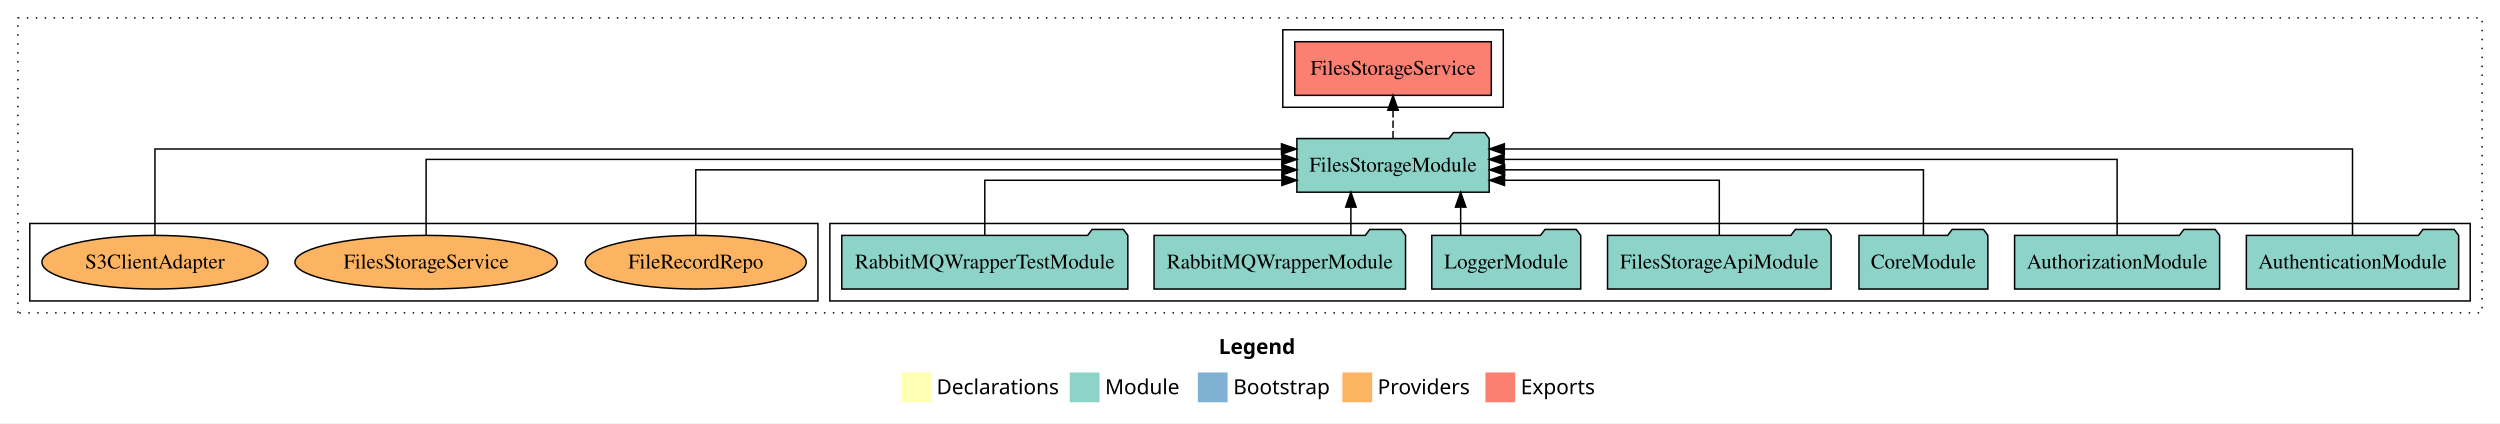
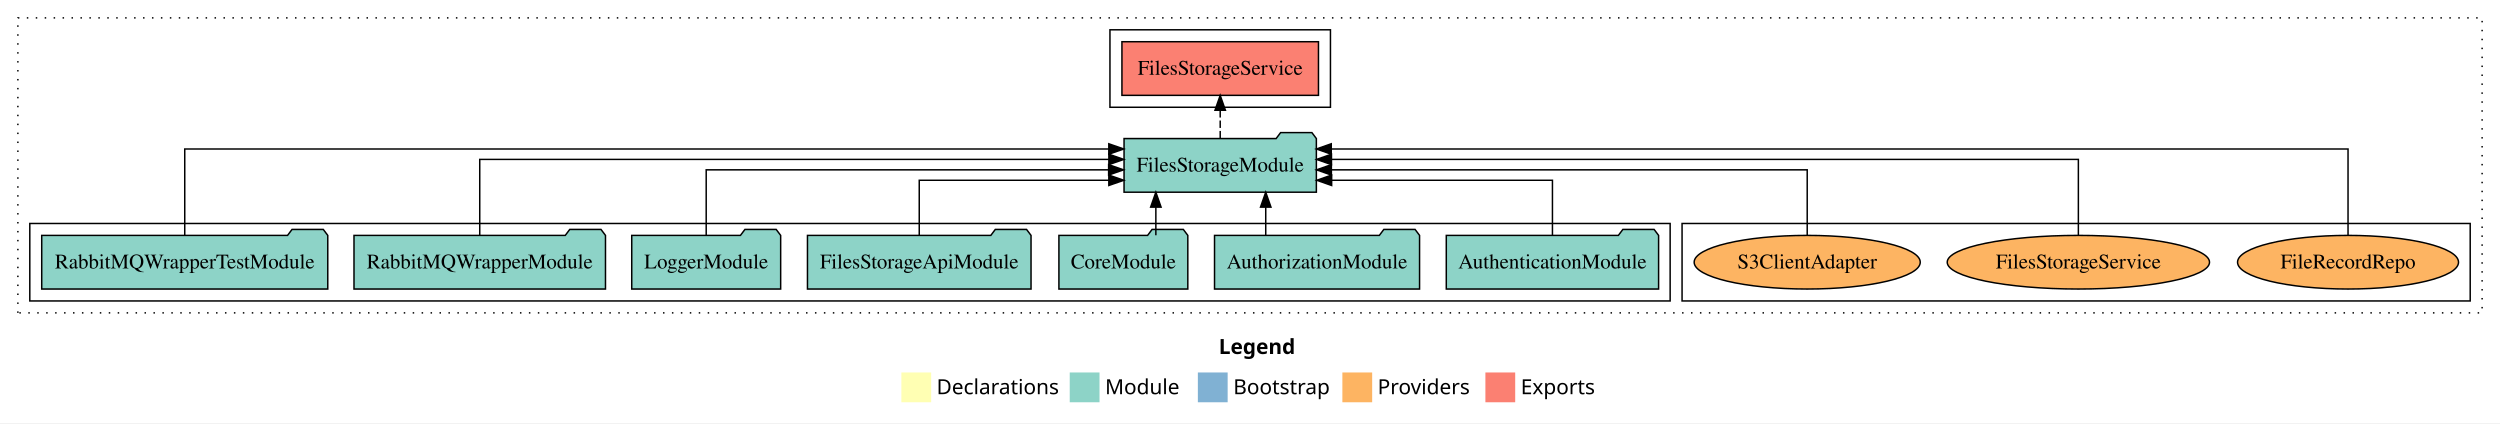
<svg xmlns="http://www.w3.org/2000/svg" width="1678pt" height="284pt" viewBox="0.00 0.00 1678.00 284.00">
  <g id="graph0" class="graph" transform="scale(1 1) rotate(0) translate(4 280)">
    <polygon fill="white" stroke="transparent" points="-4,4 -4,-280 1674,-280 1674,4 -4,4" />
    <text text-anchor="start" x="814.01" y="-42.4" font-family="Times-12" font-weight="bold" font-size="14.00">Legend</text>
    <polygon fill="#ffffb3" stroke="transparent" points="601,-10 601,-30 621,-30 621,-10 601,-10" />
    <text text-anchor="start" x="624.63" y="-15.4" font-family="Times-12" font-size="14.00">  Declarations</text>
    <polygon fill="#8dd3c7" stroke="transparent" points="714,-10 714,-30 734,-30 734,-10 714,-10" />
    <text text-anchor="start" x="737.73" y="-15.4" font-family="Times-12" font-size="14.00">  Module</text>
    <polygon fill="#80b1d3" stroke="transparent" points="800,-10 800,-30 820,-30 820,-10 800,-10" />
    <text text-anchor="start" x="823.78" y="-15.4" font-family="Times-12" font-size="14.00">  Bootstrap</text>
    <polygon fill="#fdb462" stroke="transparent" points="897,-10 897,-30 917,-30 917,-10 897,-10" />
    <text text-anchor="start" x="920.67" y="-15.4" font-family="Times-12" font-size="14.00">  Providers</text>
    <polygon fill="#fb8072" stroke="transparent" points="993,-10 993,-30 1013,-30 1013,-10 993,-10" />
    <text text-anchor="start" x="1016.73" y="-15.4" font-family="Times-12" font-size="14.00">  Exports</text>
    <g id="clust1" class="cluster">
      <polygon fill="none" stroke="black" stroke-dasharray="1,5" points="8,-70 8,-268 1662,-268 1662,-70 8,-70" />
    </g>
-     <g id="clust3" class="cluster">
-       <polygon fill="none" stroke="black" points="553,-78 553,-130 1654,-130 1654,-78 553,-78" />
-     </g>
    <g id="clust6" class="cluster">
-       <polygon fill="none" stroke="black" points="16,-78 16,-130 545,-130 545,-78 16,-78" />
+       <polygon fill="none" stroke="black" points="1125,-78 1125,-130 1654,-130 1654,-78 1125,-78" />
    </g>
    <g id="clust4" class="cluster">
-       <polygon fill="none" stroke="black" points="857,-208 857,-260 1005,-260 1005,-208 857,-208" />
+       <polygon fill="none" stroke="black" points="741,-208 741,-260 889,-260 889,-208 741,-208" />
+     </g>
+     <g id="clust3" class="cluster">
+       <polygon fill="none" stroke="black" points="16,-78 16,-130 1117,-130 1117,-78 16,-78" />
    </g>
    <g id="node1" class="node">
-       <polygon fill="#8dd3c7" stroke="black" points="1646.25,-122 1643.25,-126 1622.25,-126 1619.25,-122 1503.75,-122 1503.75,-86 1646.25,-86 1646.25,-122" />
-       <text text-anchor="middle" x="1575" y="-99.8" font-family="Times,serif" font-size="14.00">AuthenticationModule</text>
+       <polygon fill="#8dd3c7" stroke="black" points="1109.25,-122 1106.25,-126 1085.25,-126 1082.25,-122 966.75,-122 966.75,-86 1109.25,-86 1109.25,-122" />
+       <text text-anchor="middle" x="1038" y="-99.8" font-family="Times,serif" font-size="14.00">AuthenticationModule</text>
    </g>
    <g id="node8" class="node">
-       <polygon fill="#8dd3c7" stroke="black" points="995.54,-187 992.54,-191 971.54,-191 968.54,-187 866.46,-187 866.46,-151 995.54,-151 995.54,-187" />
-       <text text-anchor="middle" x="931" y="-164.8" font-family="Times,serif" font-size="14.00">FilesStorageModule</text>
+       <polygon fill="#8dd3c7" stroke="black" points="879.54,-187 876.54,-191 855.54,-191 852.54,-187 750.46,-187 750.46,-151 879.54,-151 879.54,-187" />
+       <text text-anchor="middle" x="815" y="-164.8" font-family="Times,serif" font-size="14.00">FilesStorageModule</text>
    </g>
    <g id="edge1" class="edge">
-       <path fill="none" stroke="black" d="M1575,-122.01C1575,-144.49 1575,-180 1575,-180 1575,-180 1005.7,-180 1005.7,-180" />
-       <polygon fill="black" stroke="black" points="1005.7,-176.5 995.7,-180 1005.7,-183.5 1005.7,-176.5" />
+       <path fill="none" stroke="black" d="M1038,-122.01C1038,-138.05 1038,-159 1038,-159 1038,-159 889.8,-159 889.8,-159" />
+       <polygon fill="black" stroke="black" points="889.8,-155.5 879.8,-159 889.8,-162.5 889.8,-155.5" />
    </g>
    <g id="node2" class="node">
-       <polygon fill="#8dd3c7" stroke="black" points="1485.81,-122 1482.81,-126 1461.81,-126 1458.81,-122 1348.19,-122 1348.19,-86 1485.81,-86 1485.81,-122" />
-       <text text-anchor="middle" x="1417" y="-99.8" font-family="Times,serif" font-size="14.00">AuthorizationModule</text>
+       <polygon fill="#8dd3c7" stroke="black" points="948.81,-122 945.81,-126 924.81,-126 921.81,-122 811.19,-122 811.19,-86 948.81,-86 948.81,-122" />
+       <text text-anchor="middle" x="880" y="-99.8" font-family="Times,serif" font-size="14.00">AuthorizationModule</text>
    </g>
    <g id="edge2" class="edge">
-       <path fill="none" stroke="black" d="M1417,-122.13C1417,-142.57 1417,-173 1417,-173 1417,-173 1005.54,-173 1005.54,-173" />
-       <polygon fill="black" stroke="black" points="1005.54,-169.5 995.54,-173 1005.54,-176.5 1005.54,-169.5" />
+       <path fill="none" stroke="black" d="M845.56,-122.11C845.56,-122.11 845.56,-140.99 845.56,-140.99" />
+       <polygon fill="black" stroke="black" points="842.06,-140.99 845.56,-150.99 849.06,-140.99 842.06,-140.99" />
    </g>
    <g id="node3" class="node">
-       <polygon fill="#8dd3c7" stroke="black" points="1330.26,-122 1327.26,-126 1306.26,-126 1303.26,-122 1243.74,-122 1243.74,-86 1330.26,-86 1330.26,-122" />
-       <text text-anchor="middle" x="1287" y="-99.8" font-family="Times,serif" font-size="14.00">CoreModule</text>
+       <polygon fill="#8dd3c7" stroke="black" points="793.26,-122 790.26,-126 769.26,-126 766.26,-122 706.74,-122 706.74,-86 793.26,-86 793.26,-122" />
+       <text text-anchor="middle" x="750" y="-99.8" font-family="Times,serif" font-size="14.00">CoreModule</text>
    </g>
    <g id="edge3" class="edge">
-       <path fill="none" stroke="black" d="M1287,-122.27C1287,-140.56 1287,-166 1287,-166 1287,-166 1005.88,-166 1005.88,-166" />
-       <polygon fill="black" stroke="black" points="1005.88,-162.5 995.88,-166 1005.88,-169.5 1005.88,-162.5" />
+       <path fill="none" stroke="black" d="M771.81,-122.11C771.81,-122.11 771.81,-140.99 771.81,-140.99" />
+       <polygon fill="black" stroke="black" points="768.31,-140.99 771.81,-150.99 775.31,-140.99 768.31,-140.99" />
    </g>
    <g id="node4" class="node">
-       <polygon fill="#8dd3c7" stroke="black" points="1225.03,-122 1222.03,-126 1201.03,-126 1198.03,-122 1074.97,-122 1074.97,-86 1225.03,-86 1225.03,-122" />
-       <text text-anchor="middle" x="1150" y="-99.8" font-family="Times,serif" font-size="14.00">FilesStorageApiModule</text>
+       <polygon fill="#8dd3c7" stroke="black" points="688.03,-122 685.03,-126 664.03,-126 661.03,-122 537.97,-122 537.97,-86 688.03,-86 688.03,-122" />
+       <text text-anchor="middle" x="613" y="-99.8" font-family="Times,serif" font-size="14.00">FilesStorageApiModule</text>
    </g>
    <g id="edge4" class="edge">
-       <path fill="none" stroke="black" d="M1150,-122.01C1150,-138.05 1150,-159 1150,-159 1150,-159 1005.82,-159 1005.82,-159" />
-       <polygon fill="black" stroke="black" points="1005.82,-155.5 995.82,-159 1005.82,-162.5 1005.82,-155.5" />
+       <path fill="none" stroke="black" d="M613,-122.01C613,-138.05 613,-159 613,-159 613,-159 740.25,-159 740.25,-159" />
+       <polygon fill="black" stroke="black" points="740.25,-162.5 750.25,-159 740.25,-155.5 740.25,-162.5" />
    </g>
    <g id="node5" class="node">
-       <polygon fill="#8dd3c7" stroke="black" points="1056.98,-122 1053.98,-126 1032.98,-126 1029.98,-122 957.02,-122 957.02,-86 1056.98,-86 1056.98,-122" />
-       <text text-anchor="middle" x="1007" y="-99.8" font-family="Times,serif" font-size="14.00">LoggerModule</text>
+       <polygon fill="#8dd3c7" stroke="black" points="519.98,-122 516.98,-126 495.98,-126 492.98,-122 420.02,-122 420.02,-86 519.98,-86 519.98,-122" />
+       <text text-anchor="middle" x="470" y="-99.8" font-family="Times,serif" font-size="14.00">LoggerModule</text>
    </g>
    <g id="edge5" class="edge">
-       <path fill="none" stroke="black" d="M976.39,-122.11C976.39,-122.11 976.39,-140.99 976.39,-140.99" />
-       <polygon fill="black" stroke="black" points="972.89,-140.99 976.39,-150.99 979.89,-140.99 972.89,-140.99" />
+       <path fill="none" stroke="black" d="M470,-122.27C470,-140.56 470,-166 470,-166 470,-166 740.11,-166 740.11,-166" />
+       <polygon fill="black" stroke="black" points="740.11,-169.5 750.11,-166 740.11,-162.5 740.11,-169.5" />
    </g>
    <g id="node6" class="node">
-       <polygon fill="#8dd3c7" stroke="black" points="939.4,-122 936.4,-126 915.4,-126 912.4,-122 770.6,-122 770.6,-86 939.4,-86 939.4,-122" />
-       <text text-anchor="middle" x="855" y="-99.8" font-family="Times,serif" font-size="14.00">RabbitMQWrapperModule</text>
+       <polygon fill="#8dd3c7" stroke="black" points="402.4,-122 399.4,-126 378.4,-126 375.4,-122 233.6,-122 233.6,-86 402.4,-86 402.4,-122" />
+       <text text-anchor="middle" x="318" y="-99.8" font-family="Times,serif" font-size="14.00">RabbitMQWrapperModule</text>
    </g>
    <g id="edge6" class="edge">
-       <path fill="none" stroke="black" d="M902.72,-122.11C902.72,-122.11 902.72,-140.99 902.72,-140.99" />
-       <polygon fill="black" stroke="black" points="899.22,-140.99 902.72,-150.99 906.22,-140.99 899.22,-140.99" />
+       <path fill="none" stroke="black" d="M318,-122.13C318,-142.57 318,-173 318,-173 318,-173 740.28,-173 740.28,-173" />
+       <polygon fill="black" stroke="black" points="740.28,-176.5 750.28,-173 740.28,-169.5 740.28,-176.5" />
    </g>
    <g id="node7" class="node">
-       <polygon fill="#8dd3c7" stroke="black" points="753,-122 750,-126 729,-126 726,-122 561,-122 561,-86 753,-86 753,-122" />
-       <text text-anchor="middle" x="657" y="-99.8" font-family="Times,serif" font-size="14.00">RabbitMQWrapperTestModule</text>
+       <polygon fill="#8dd3c7" stroke="black" points="216,-122 213,-126 192,-126 189,-122 24,-122 24,-86 216,-86 216,-122" />
+       <text text-anchor="middle" x="120" y="-99.8" font-family="Times,serif" font-size="14.00">RabbitMQWrapperTestModule</text>
    </g>
    <g id="edge7" class="edge">
-       <path fill="none" stroke="black" d="M657,-122.01C657,-138.05 657,-159 657,-159 657,-159 856.41,-159 856.41,-159" />
-       <polygon fill="black" stroke="black" points="856.41,-162.5 866.41,-159 856.41,-155.5 856.41,-162.5" />
+       <path fill="none" stroke="black" d="M120,-122.01C120,-144.49 120,-180 120,-180 120,-180 740.24,-180 740.24,-180" />
+       <polygon fill="black" stroke="black" points="740.24,-183.5 750.24,-180 740.24,-176.5 740.24,-183.5" />
    </g>
    <g id="node9" class="node">
-       <polygon fill="#fb8072" stroke="black" points="996.96,-252 865.04,-252 865.04,-216 996.96,-216 996.96,-252" />
-       <text text-anchor="middle" x="931" y="-229.8" font-family="Times,serif" font-size="14.00">FilesStorageService </text>
+       <polygon fill="#fb8072" stroke="black" points="880.96,-252 749.04,-252 749.04,-216 880.96,-216 880.96,-252" />
+       <text text-anchor="middle" x="815" y="-229.8" font-family="Times,serif" font-size="14.00">FilesStorageService </text>
    </g>
    <g id="edge8" class="edge">
-       <path fill="none" stroke="black" stroke-dasharray="5,2" d="M931,-187.11C931,-187.11 931,-205.99 931,-205.99" />
-       <polygon fill="black" stroke="black" points="927.5,-205.99 931,-215.99 934.5,-205.99 927.5,-205.99" />
+       <path fill="none" stroke="black" stroke-dasharray="5,2" d="M815,-187.11C815,-187.11 815,-205.99 815,-205.99" />
+       <polygon fill="black" stroke="black" points="811.5,-205.99 815,-215.99 818.5,-205.99 811.5,-205.99" />
    </g>
    <g id="node10" class="node">
-       <ellipse fill="#fdb462" stroke="black" cx="463" cy="-104" rx="74.16" ry="18" />
-       <text text-anchor="middle" x="463" y="-99.8" font-family="Times,serif" font-size="14.00">FileRecordRepo</text>
+       <ellipse fill="#fdb462" stroke="black" cx="1572" cy="-104" rx="74.16" ry="18" />
+       <text text-anchor="middle" x="1572" y="-99.8" font-family="Times,serif" font-size="14.00">FileRecordRepo</text>
    </g>
    <g id="edge9" class="edge">
-       <path fill="none" stroke="black" d="M463,-122.27C463,-140.56 463,-166 463,-166 463,-166 856.42,-166 856.42,-166" />
-       <polygon fill="black" stroke="black" points="856.42,-169.5 866.42,-166 856.42,-162.5 856.42,-169.5" />
+       <path fill="none" stroke="black" d="M1572,-122.01C1572,-144.49 1572,-180 1572,-180 1572,-180 889.54,-180 889.54,-180" />
+       <polygon fill="black" stroke="black" points="889.54,-176.5 879.54,-180 889.54,-183.5 889.54,-176.5" />
    </g>
    <g id="node11" class="node">
-       <ellipse fill="#fdb462" stroke="black" cx="282" cy="-104" rx="88.03" ry="18" />
-       <text text-anchor="middle" x="282" y="-99.8" font-family="Times,serif" font-size="14.00">FilesStorageService</text>
+       <ellipse fill="#fdb462" stroke="black" cx="1391" cy="-104" rx="88.03" ry="18" />
+       <text text-anchor="middle" x="1391" y="-99.8" font-family="Times,serif" font-size="14.00">FilesStorageService</text>
    </g>
    <g id="edge10" class="edge">
-       <path fill="none" stroke="black" d="M282,-122.13C282,-142.57 282,-173 282,-173 282,-173 856.4,-173 856.4,-173" />
-       <polygon fill="black" stroke="black" points="856.4,-176.5 866.4,-173 856.4,-169.5 856.4,-176.5" />
+       <path fill="none" stroke="black" d="M1391,-122.13C1391,-142.57 1391,-173 1391,-173 1391,-173 889.68,-173 889.68,-173" />
+       <polygon fill="black" stroke="black" points="889.68,-169.5 879.68,-173 889.68,-176.5 889.68,-169.5" />
    </g>
    <g id="node12" class="node">
-       <ellipse fill="#fdb462" stroke="black" cx="100" cy="-104" rx="75.88" ry="18" />
-       <text text-anchor="middle" x="100" y="-99.8" font-family="Times,serif" font-size="14.00">S3ClientAdapter</text>
+       <ellipse fill="#fdb462" stroke="black" cx="1209" cy="-104" rx="75.88" ry="18" />
+       <text text-anchor="middle" x="1209" y="-99.8" font-family="Times,serif" font-size="14.00">S3ClientAdapter</text>
    </g>
    <g id="edge11" class="edge">
-       <path fill="none" stroke="black" d="M100,-122.01C100,-144.49 100,-180 100,-180 100,-180 856.14,-180 856.14,-180" />
-       <polygon fill="black" stroke="black" points="856.14,-183.5 866.14,-180 856.14,-176.5 856.14,-183.5" />
+       <path fill="none" stroke="black" d="M1209,-122.27C1209,-140.56 1209,-166 1209,-166 1209,-166 889.62,-166 889.62,-166" />
+       <polygon fill="black" stroke="black" points="889.62,-162.5 879.62,-166 889.62,-169.5 889.62,-162.5" />
    </g>
  </g>
</svg>
